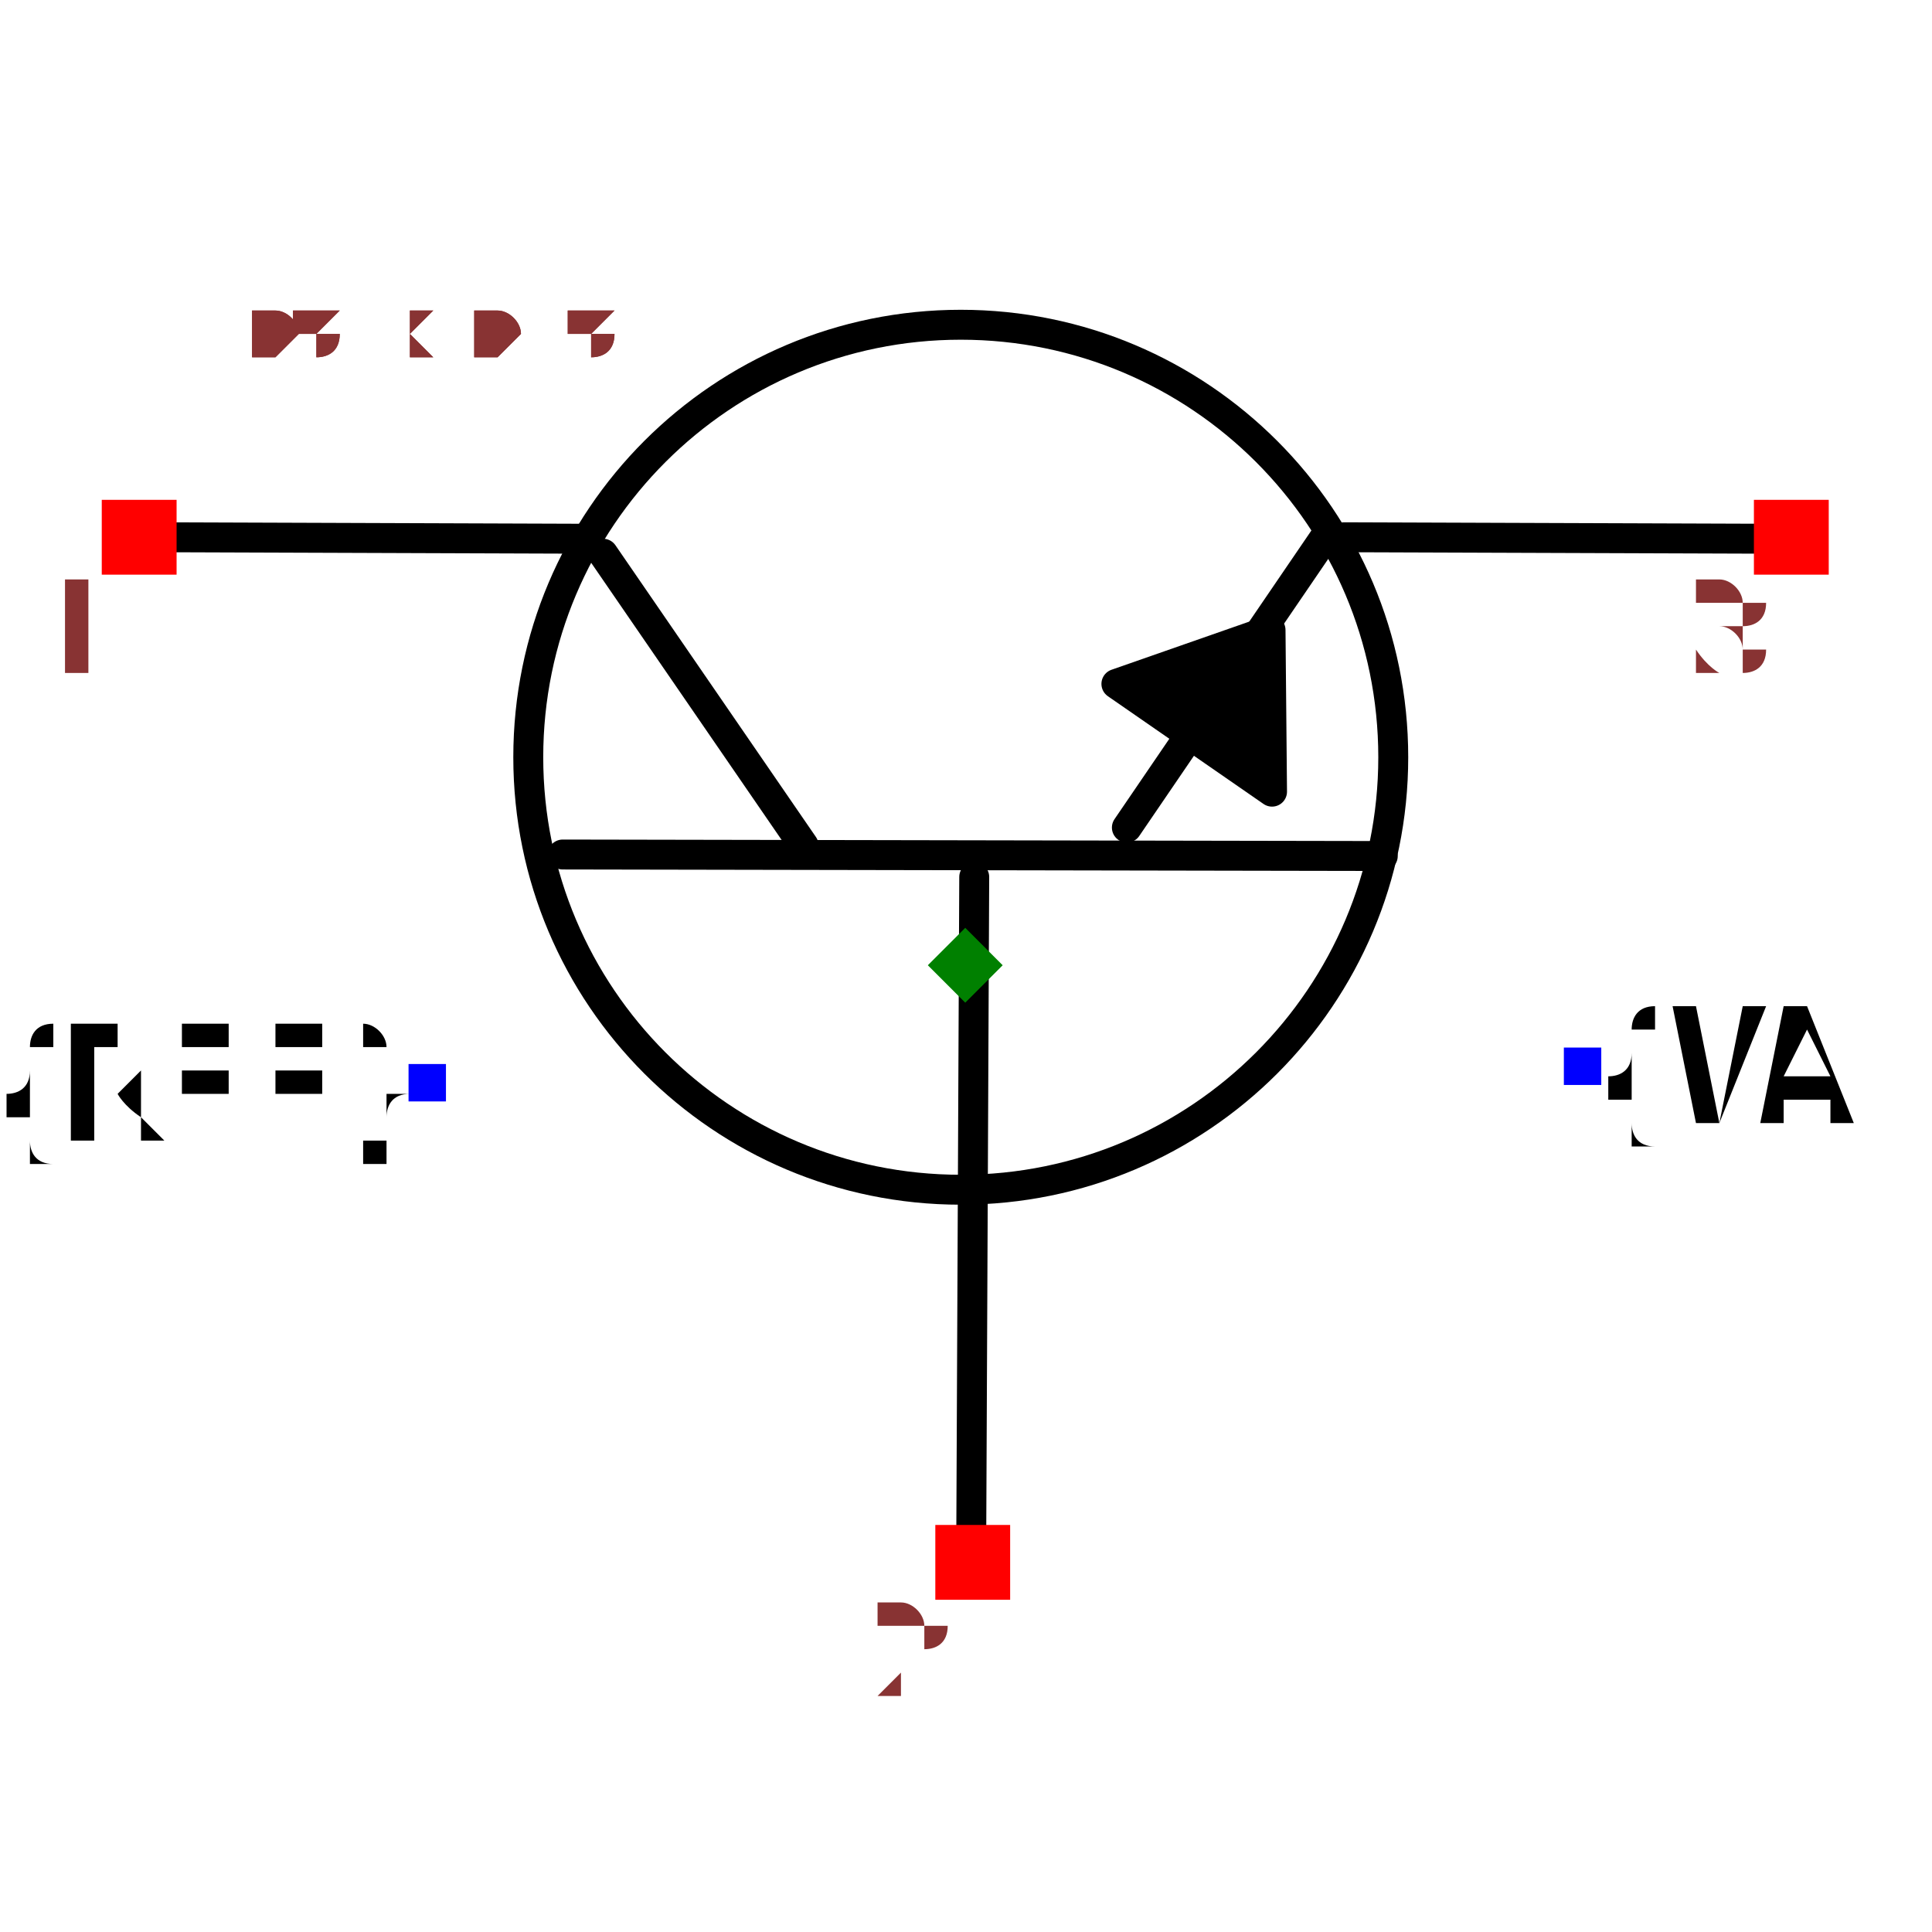
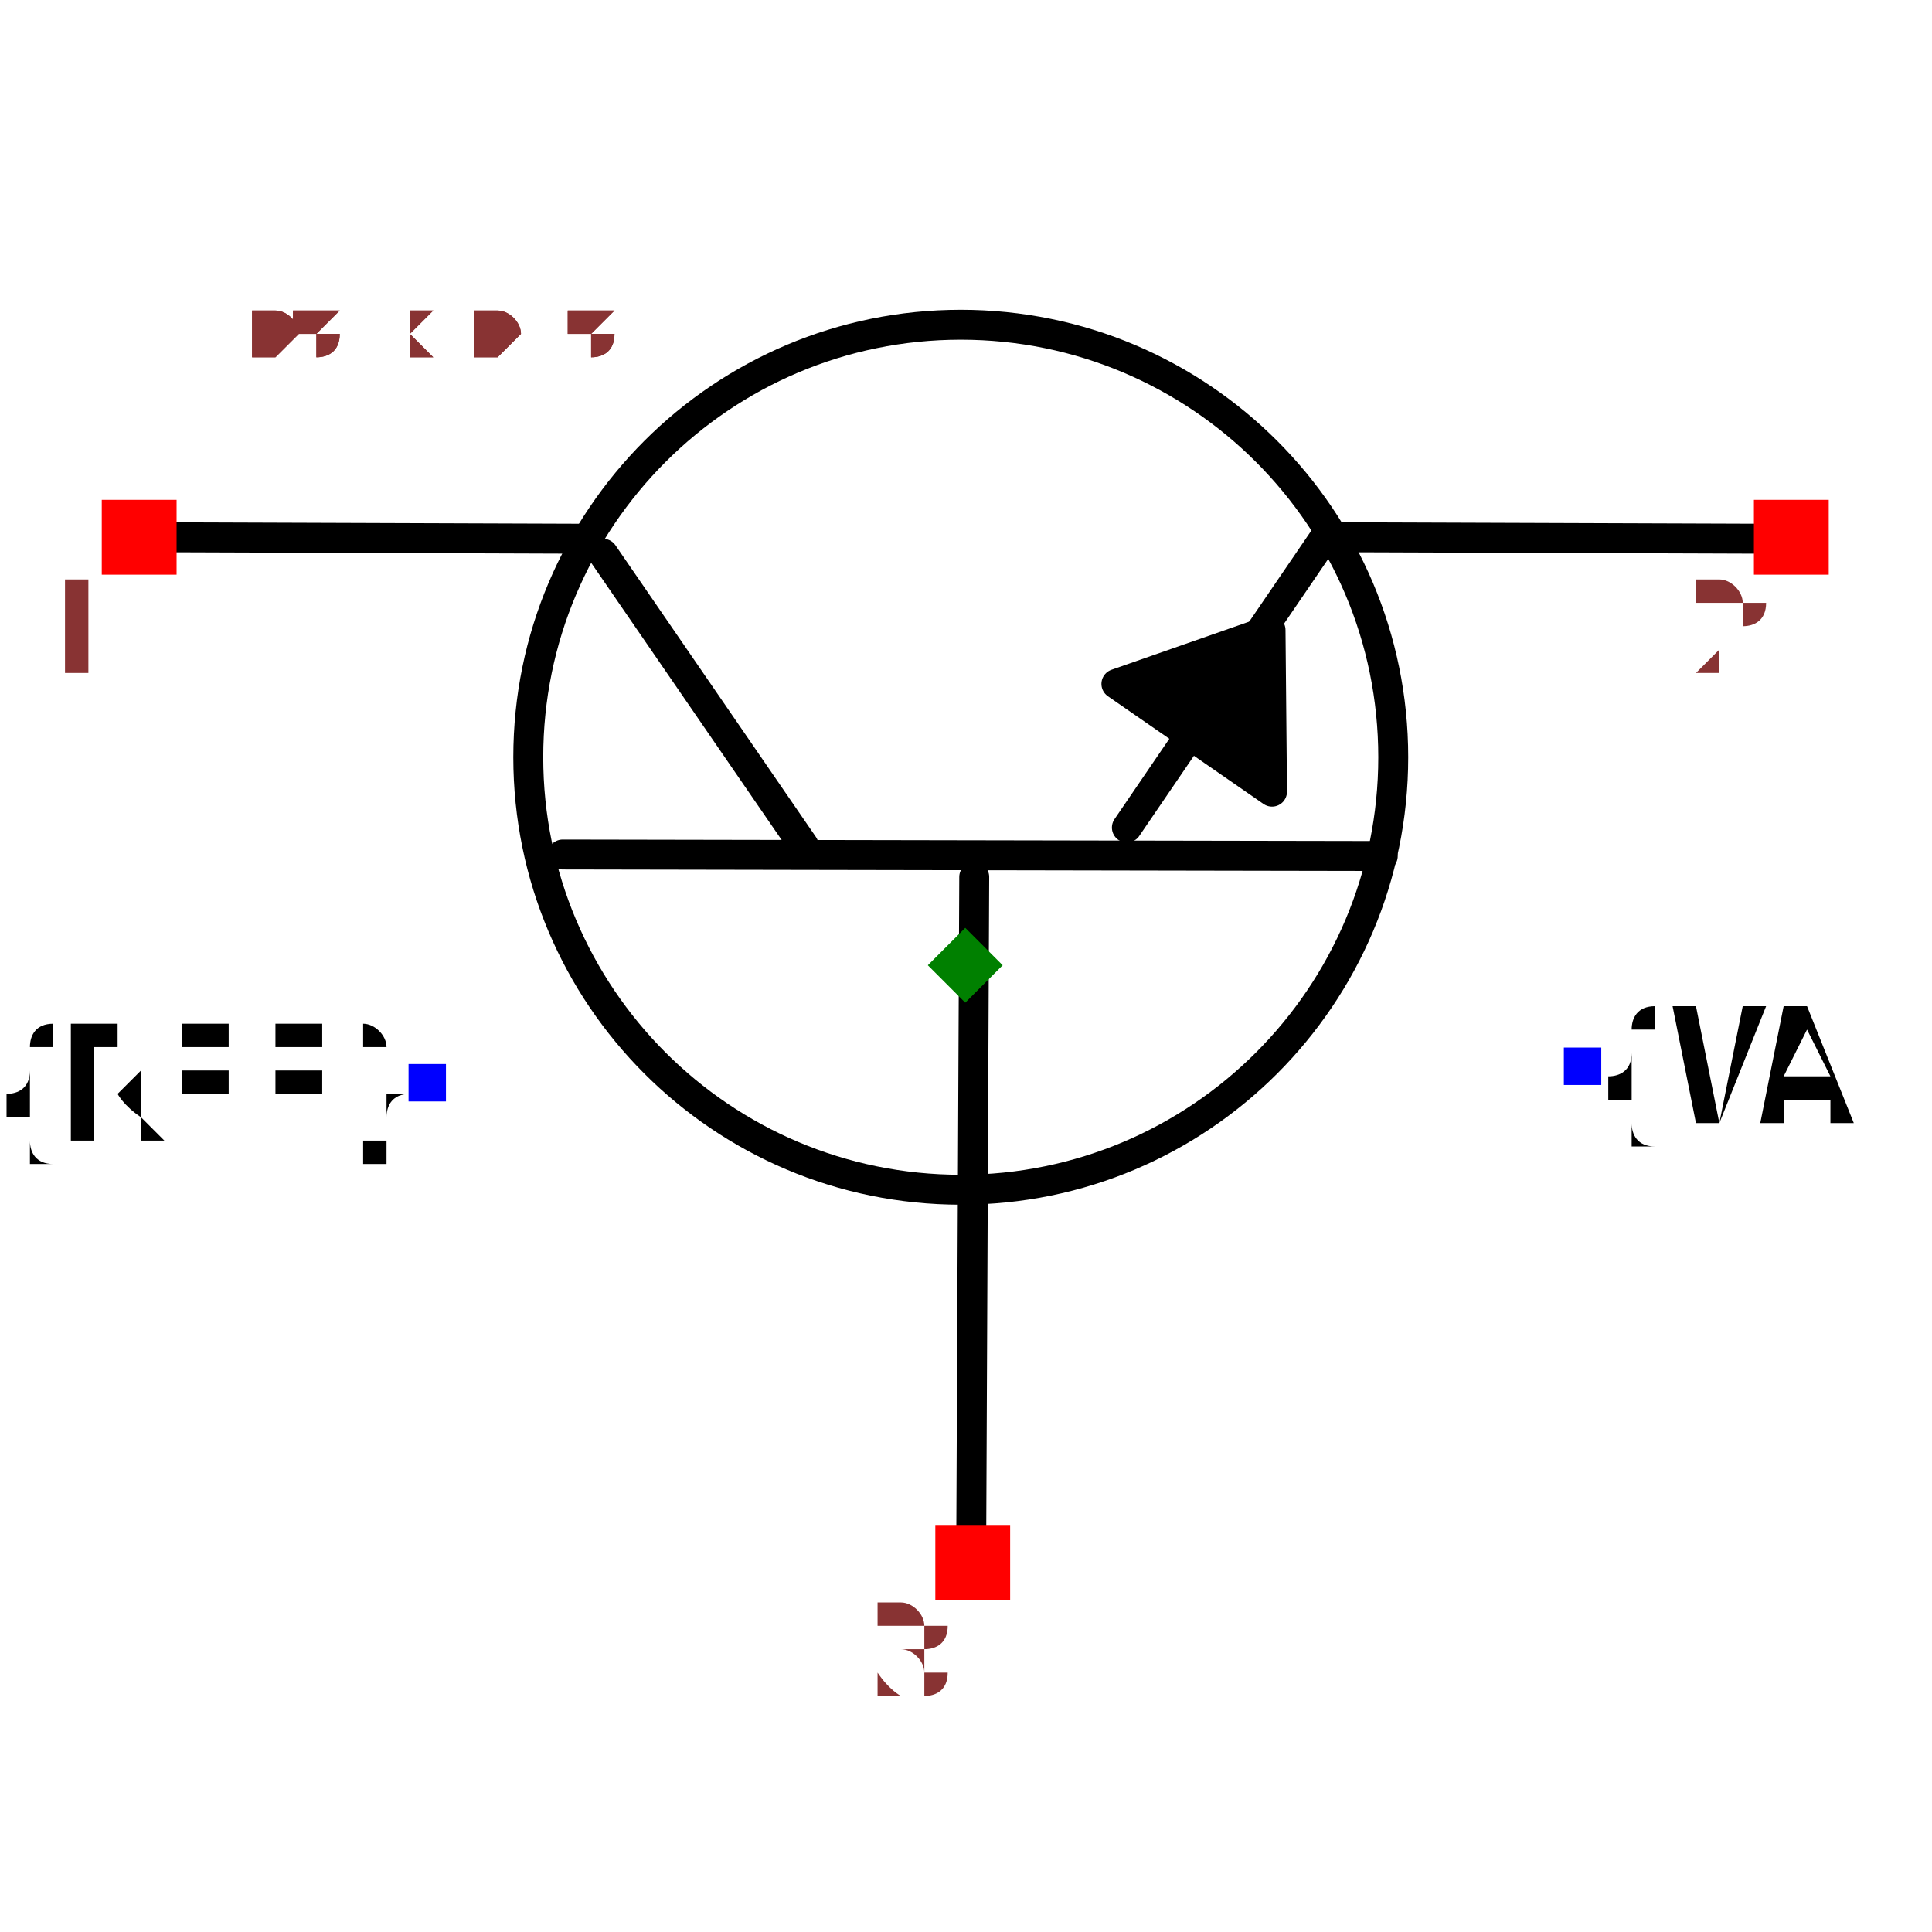
<svg xmlns="http://www.w3.org/2000/svg" width="150" height="150" viewBox="-0.645 -0.487 1.291 0.975">
  <path d="M0.004,0.385 L0.006,-0.059" fill="none" stroke="black" stroke-width="0.02" stroke-linecap="round" stroke-linejoin="round" />
  <path d="M-0.269,-0.074 L0.279,-0.073" fill="none" stroke="black" stroke-width="0.02" stroke-linecap="round" stroke-linejoin="round" />
  <path d="M-0.242,-0.275 L-0.108,-0.08" fill="none" stroke="black" stroke-width="0.02" stroke-linecap="round" stroke-linejoin="round" />
  <path d="M0.241,-0.287 L0.108,-0.092" fill="none" stroke="black" stroke-width="0.02" stroke-linecap="round" stroke-linejoin="round" />
  <path d="M-0.253,-0.285 L-0.538,-0.286" fill="none" stroke="black" stroke-width="0.02" stroke-linecap="round" stroke-linejoin="round" />
  <path d="M0.538,-0.285 L0.253,-0.286" fill="none" stroke="black" stroke-width="0.02" stroke-linecap="round" stroke-linejoin="round" />
  <path d="M0.101,-0.188 L0.205,-0.116 L0.204,-0.224 L0.101,-0.188" fill="black" stroke="black" stroke-width="0.02" stroke-linecap="round" stroke-linejoin="round" />
  <text x="-0.36" y="0.078" dx="0" dy="0.038" text-anchor="end" style="font: 0.1px monospace; fill: black">{REF}</text>
  <rect x="-0.372" y="0.066" width="0.025" height="0.025" fill="blue" />
  <text x="0.413" y="0.068" dx="0" dy="0.038" text-anchor="start" style="font: 0.1px monospace; fill: black">{VAL}</text>
  <rect x="0.4" y="0.055" width="0.025" height="0.025" fill="blue" />
  <circle cx="-0.003" cy="-0.139" r="0.289" fill="none" stroke="black" stroke-width="0.02" />
  <rect x="-0.577" y="-0.311" width="0.05" height="0.05" fill="red" />
  <text x="-0.592" y="-0.196" text-anchor="middle" style="font: 0.08px monospace; fill: #833;">1</text>
  <rect x="0.527" y="-0.311" width="0.05" height="0.05" fill="red" />
-   <text x="0.512" y="-0.196" text-anchor="middle" style="font: 0.08px monospace; fill: #833;">3</text>
+   <text x="0.512" y="-0.196" text-anchor="middle" style="font: 0.08px monospace; fill: #833;">2</text>
  <rect x="-0.02" y="0.374" width="0.05" height="0.05" fill="red" />
-   <text x="-0.035" y="0.489" text-anchor="middle" style="font: 0.08px monospace; fill: #833;">2</text>
+   <text x="-0.035" y="0.489" text-anchor="middle" style="font: 0.08px monospace; fill: #833;">3</text>
  <path d="M 1.3877787807814457e-16 -0.025 L 0.025 -1.1102230246251565e-16 L 1.3877787807814457e-16 0.025 L -0.025 -1.1102230246251565e-16 Z" fill="green" />
  <text x="-0.538" y="-0.406" style="font: 0.05px monospace; fill: #833;">1.08 x 0.81</text>
  <text x="-0.538" y="-0.406" style="font: 0.05px monospace; fill: #833;">1.08 x 0.81</text>
</svg>
